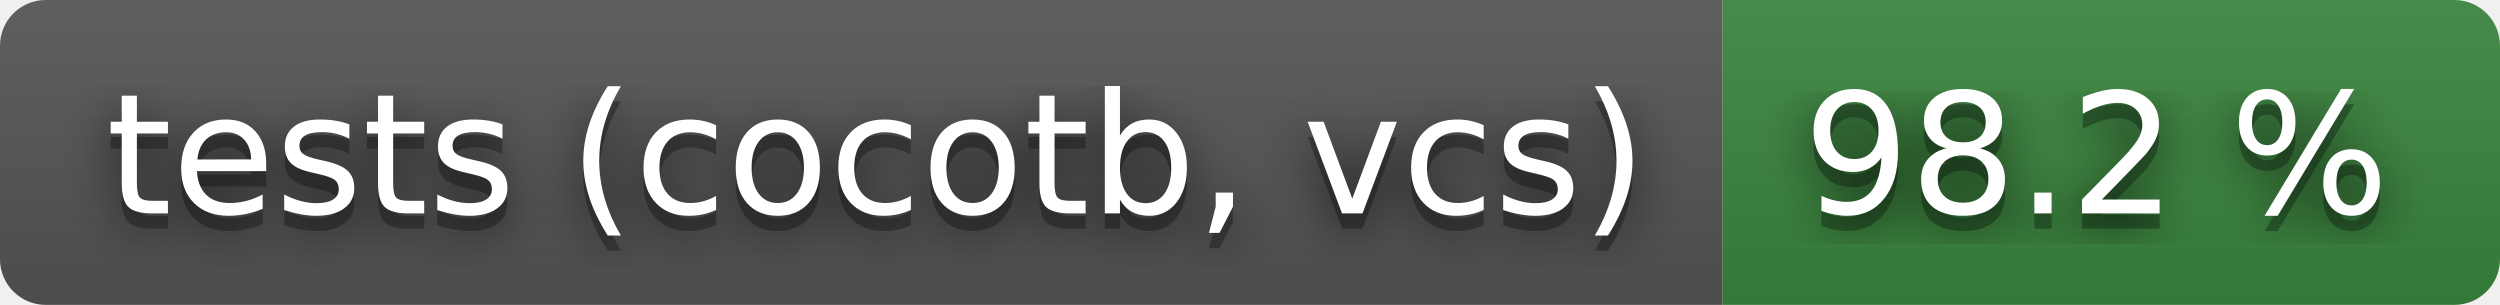
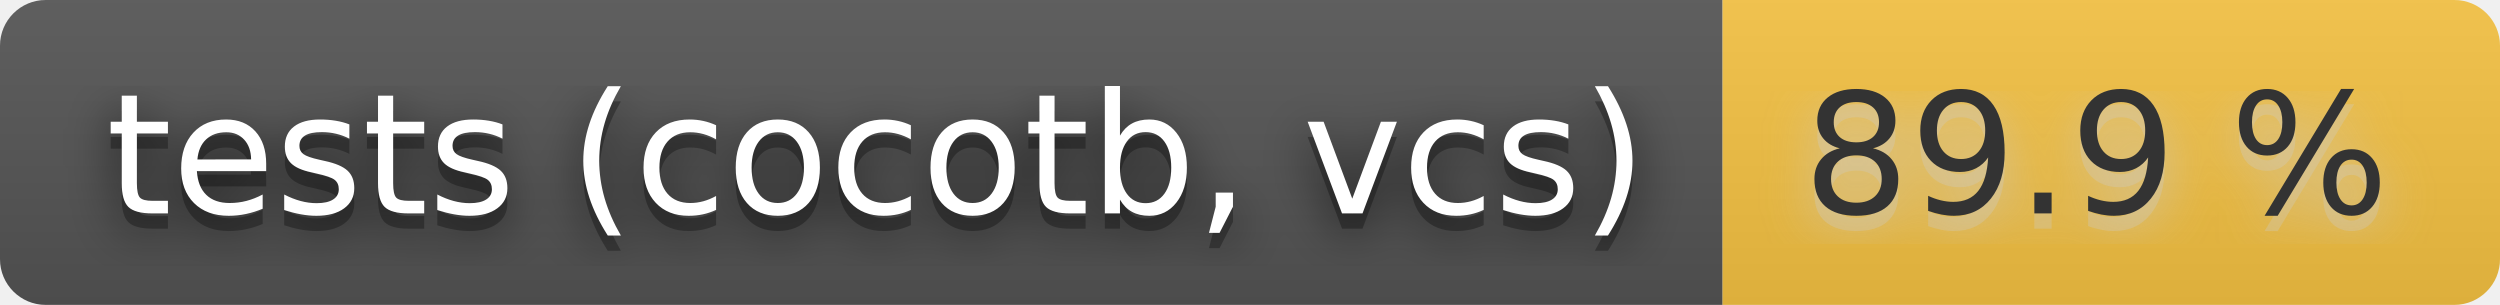
- <svg xmlns="http://www.w3.org/2000/svg" width="164" height="20" role="img" aria-label="tests (cocotb, vcs): 98.2 %">
+ <svg xmlns="http://www.w3.org/2000/svg" width="164" height="20" role="img" aria-label="tests (cocotb, vcs): 89.9 %">
  <filter id="blur">
    <feGaussianBlur stdDeviation="16" />
  </filter>
  <linearGradient id="s" x2="0" y2="100%">
    <stop offset="0" stop-color="#bbb" stop-opacity=".1" />
    <stop offset="1" stop-opacity=".1" />
  </linearGradient>
  <clipPath id="r">
    <rect width="164" height="20" rx="3" />
  </clipPath>
  <g clip-path="url(#r)">
    <rect width="113" height="20" fill="#555" />
-     <rect x="113" width="51" height="20" fill="#3a863d" />
+     <rect x="113" width="51" height="20" fill="#f6c343" />
    <rect width="164" height="20" fill="url(#s)" />
  </g>
  <g fill="#fff" text-anchor="middle" font-family="Verdana,Geneva,DejaVu Sans,sans-serif" text-rendering="geometricPrecision" font-size="110">
    <g transform="scale(.1)">
      <g aria-hidden="true" fill="#010101">
        <text x="575" y="150" fill-opacity=".8" filter="url(#blur)" textLength="1030">tests (cocotb, vcs)</text>
        <text x="575" y="150" fill-opacity=".3" textLength="1030">tests (cocotb, vcs)</text>
      </g>
      <text x="575" y="140" textLength="1030">tests (cocotb, vcs)</text>
    </g>
    <g transform="scale(.1)">
-       <g aria-hidden="true" fill="#010101">
-         <text x="1375" y="150" fill-opacity=".8" filter="url(#blur)" textLength="410">98.2 %</text>
-         <text x="1375" y="150" fill-opacity=".3" textLength="410">98.2 %</text>
+       <g aria-hidden="true" fill="#ccc">
+         <text x="1375" y="150" fill-opacity=".8" filter="url(#blur)" textLength="410">89.9 %</text>
+         <text x="1375" y="150" fill-opacity=".3" textLength="410">89.9 %</text>
      </g>
-       <text x="1375" y="140" textLength="410">98.2 %</text>
+       <text x="1375" y="140" textLength="410" fill="#333">89.9 %</text>
    </g>
  </g>
</svg>
